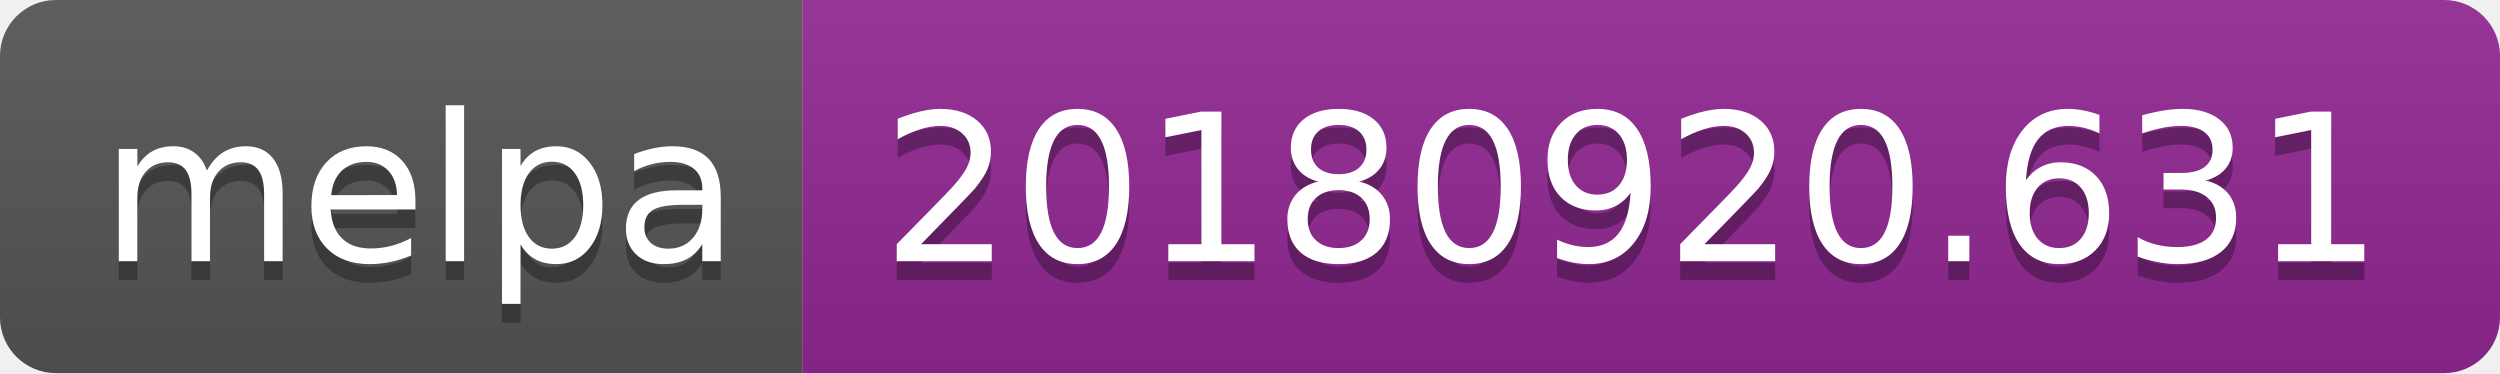
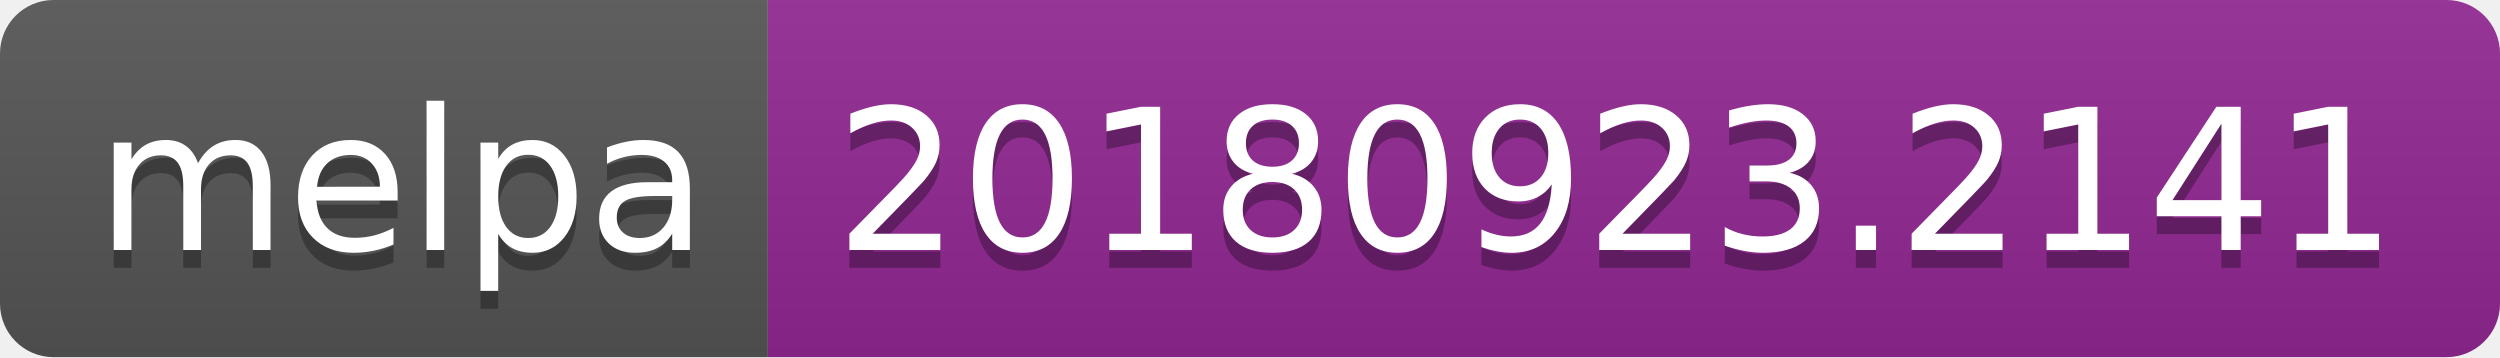
- <svg xmlns="http://www.w3.org/2000/svg" width="134" height="20">
+ <svg xmlns="http://www.w3.org/2000/svg" width="140" height="20">
  <linearGradient id="b" x2="0" y2="100%">
    <stop offset="0" stop-color="#bbb" stop-opacity=".1" />
    <stop offset="1" stop-opacity=".1" />
  </linearGradient>
  <clipPath id="a">
-     <rect width="134" height="20" rx="3" fill="#fff" />
+     <rect width="140" height="20" rx="3" fill="#fff" />
  </clipPath>
  <g clip-path="url(#a)">
    <path fill="#555" d="M0 0h43v20H0z" />
-     <path fill="#922793" d="M43 0h91v20H43z" />
-     <path fill="url(#b)" d="M0 0h134v20H0z" />
+     <path fill="#922793" d="M43 0h97v20H43z" />
+     <path fill="url(#b)" d="M0 0h140v20H0z" />
  </g>
  <g fill="#fff" text-anchor="middle" font-family="DejaVu Sans,Verdana,Geneva,sans-serif" font-size="110">
    <text x="225" y="150" fill="#010101" fill-opacity=".3" transform="scale(.1)" textLength="330">melpa</text>
    <text x="225" y="140" transform="scale(.1)" textLength="330">melpa</text>
-     <text x="875" y="150" fill="#010101" fill-opacity=".3" transform="scale(.1)" textLength="810">20180920.631</text>
-     <text x="875" y="140" transform="scale(.1)" textLength="810">20180920.631</text>
+     <text x="905" y="150" fill="#010101" fill-opacity=".3" transform="scale(.1)" textLength="870">20180923.2141</text>
+     <text x="905" y="140" transform="scale(.1)" textLength="870">20180923.2141</text>
  </g>
</svg>
